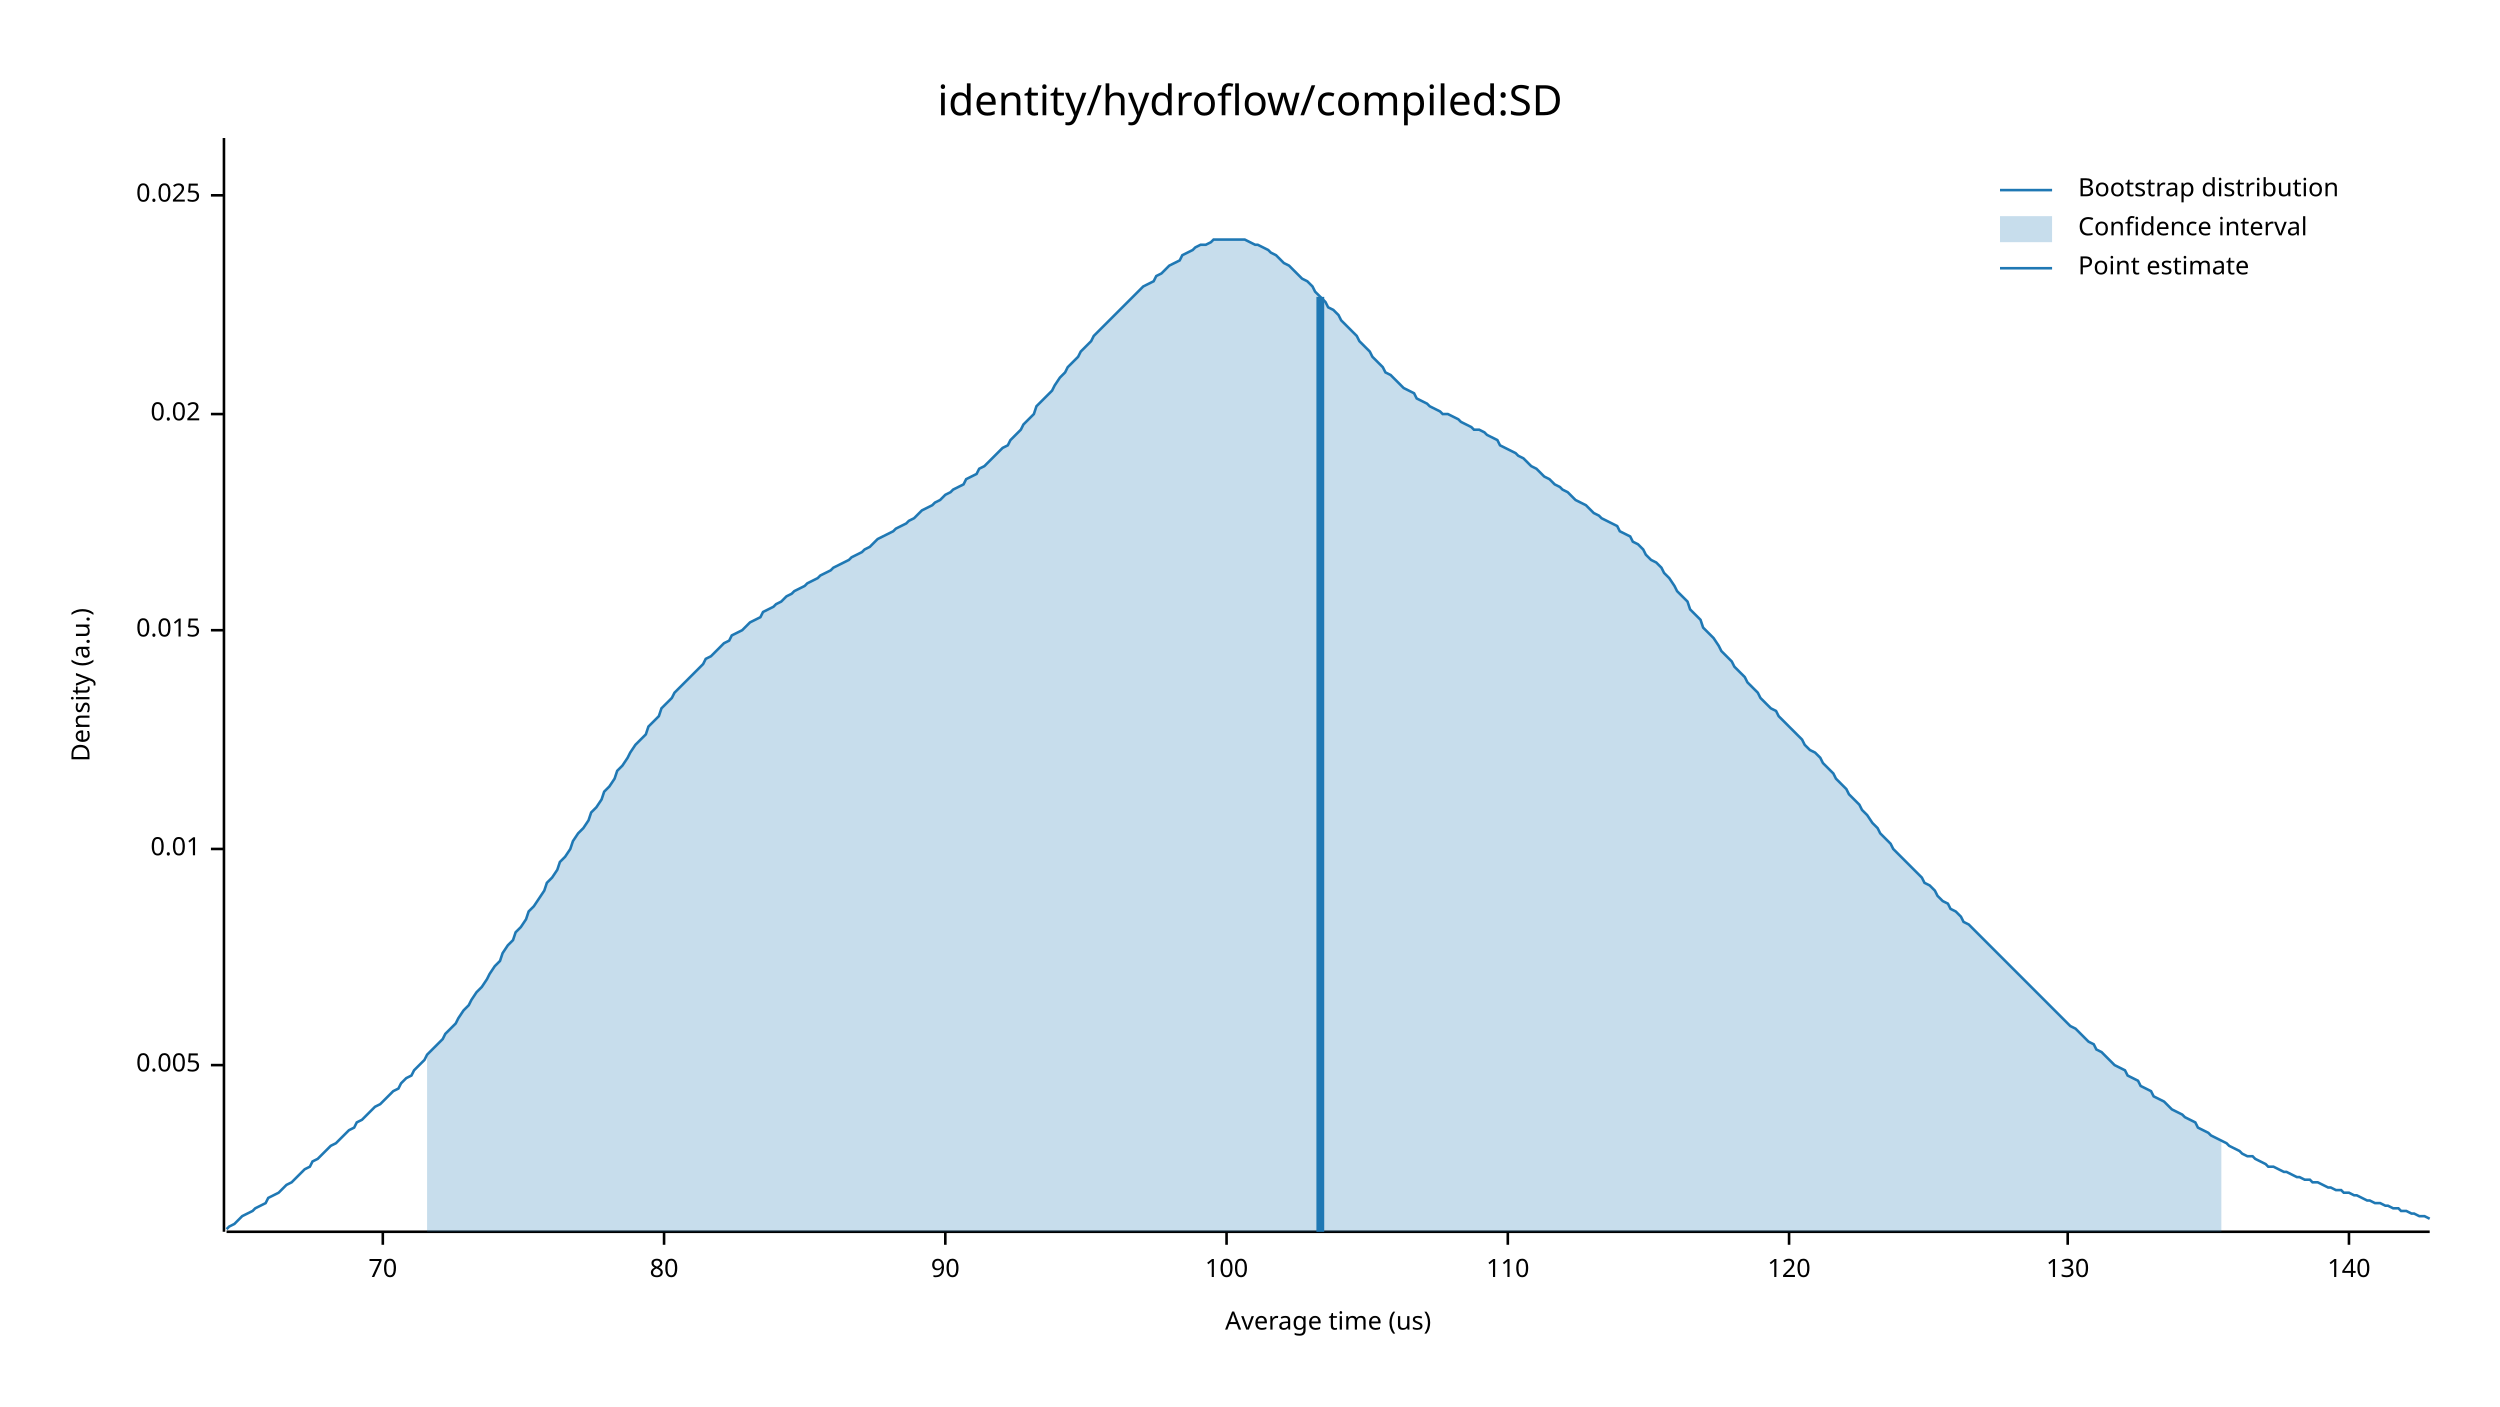
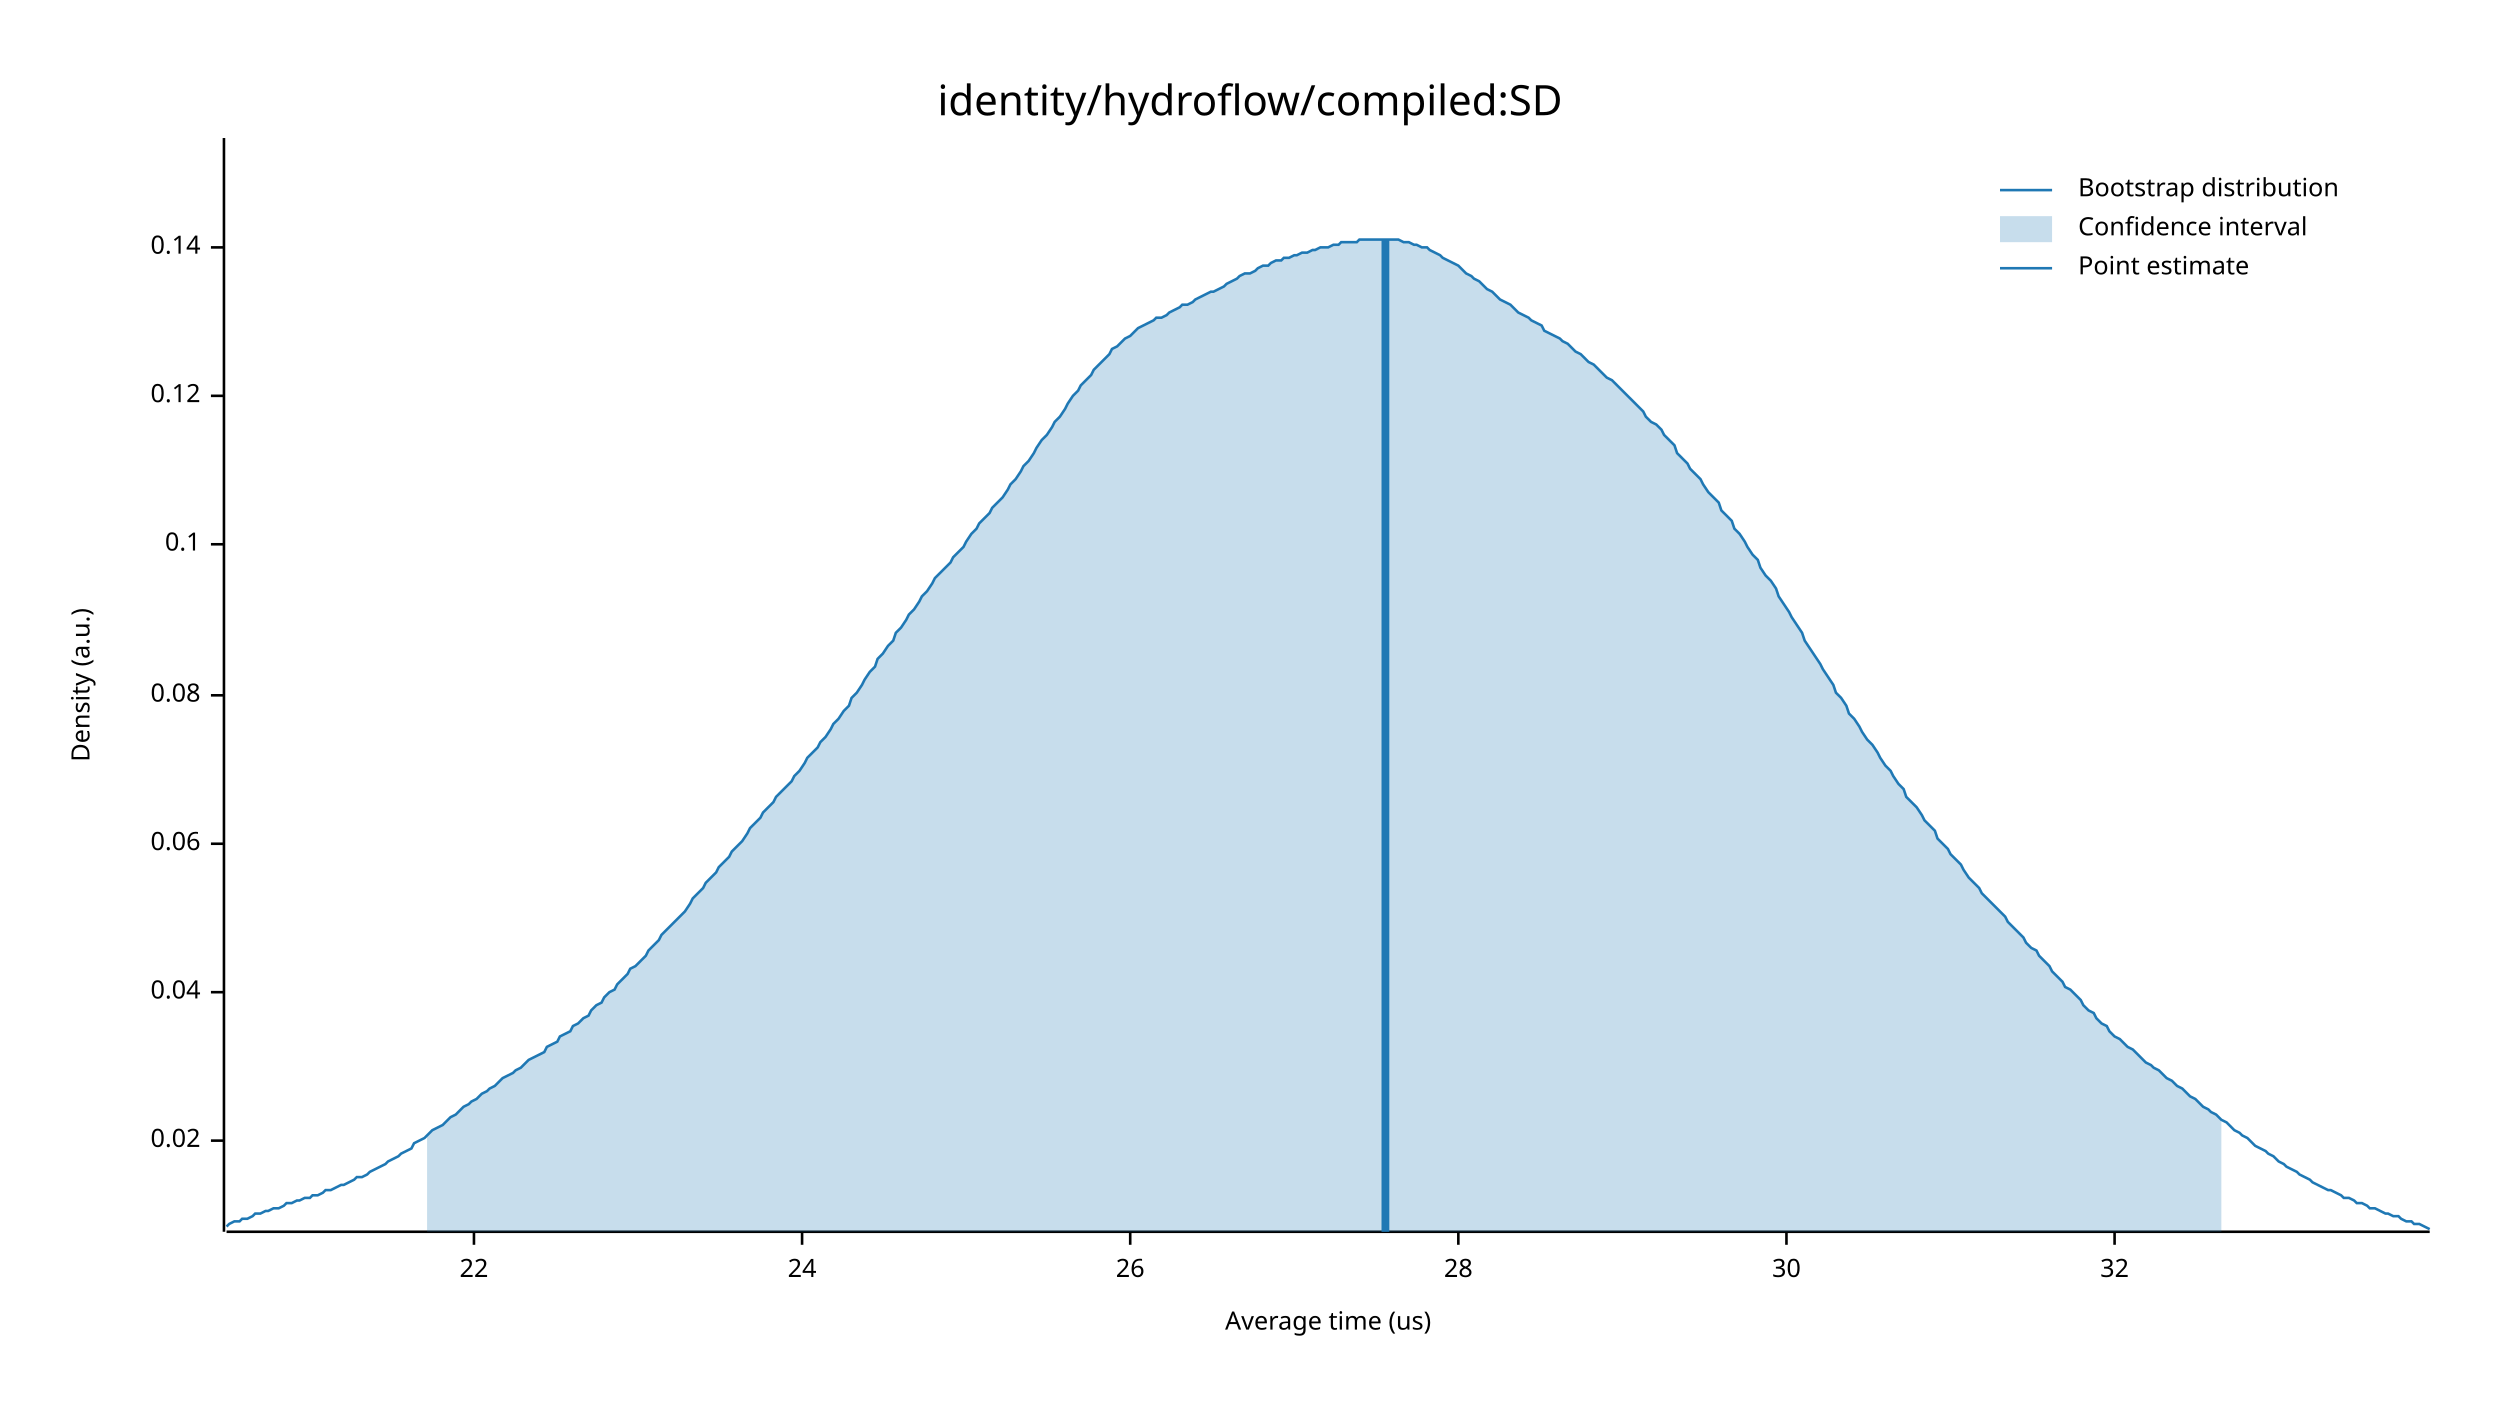
<svg xmlns="http://www.w3.org/2000/svg" width="960" height="540" viewBox="0 0 960 540">
  <text x="480" y="32" dy="0.76em" text-anchor="middle" font-family="sans-serif" font-size="16.129" opacity="1" fill="#000000">
identity/hydroflow/compiled:SD
</text>
  <text x="27" y="263" dy="0.76em" text-anchor="middle" font-family="sans-serif" font-size="9.677" opacity="1" fill="#000000" transform="rotate(270, 27, 263)">
Density (a.u.)
</text>
  <text x="510" y="513" dy="-0.5ex" text-anchor="middle" font-family="sans-serif" font-size="9.677" opacity="1" fill="#000000">
Average time (us)
</text>
  <polyline fill="none" opacity="1" stroke="#000000" stroke-width="1" points="86,53 86,473 " />
-   <text x="77" y="409" dy="0.5ex" text-anchor="end" font-family="sans-serif" font-size="9.677" opacity="1" fill="#000000">
- 0.005
- </text>
-   <polyline fill="none" opacity="1" stroke="#000000" stroke-width="1" points="81,409 86,409 " />
-   <text x="77" y="326" dy="0.5ex" text-anchor="end" font-family="sans-serif" font-size="9.677" opacity="1" fill="#000000">
- 0.01
- </text>
-   <polyline fill="none" opacity="1" stroke="#000000" stroke-width="1" points="81,326 86,326 " />
-   <text x="77" y="242" dy="0.5ex" text-anchor="end" font-family="sans-serif" font-size="9.677" opacity="1" fill="#000000">
- 0.015
- </text>
-   <polyline fill="none" opacity="1" stroke="#000000" stroke-width="1" points="81,242 86,242 " />
-   <text x="77" y="159" dy="0.5ex" text-anchor="end" font-family="sans-serif" font-size="9.677" opacity="1" fill="#000000">
+   <text x="77" y="438" dy="0.5ex" text-anchor="end" font-family="sans-serif" font-size="9.677" opacity="1" fill="#000000">
0.02
</text>
-   <polyline fill="none" opacity="1" stroke="#000000" stroke-width="1" points="81,159 86,159 " />
-   <text x="77" y="75" dy="0.5ex" text-anchor="end" font-family="sans-serif" font-size="9.677" opacity="1" fill="#000000">
- 0.025
+   <polyline fill="none" opacity="1" stroke="#000000" stroke-width="1" points="81,438 86,438 " />
+   <text x="77" y="381" dy="0.5ex" text-anchor="end" font-family="sans-serif" font-size="9.677" opacity="1" fill="#000000">
+ 0.04
</text>
-   <polyline fill="none" opacity="1" stroke="#000000" stroke-width="1" points="81,75 86,75 " />
+   <polyline fill="none" opacity="1" stroke="#000000" stroke-width="1" points="81,381 86,381 " />
+   <text x="77" y="324" dy="0.5ex" text-anchor="end" font-family="sans-serif" font-size="9.677" opacity="1" fill="#000000">
+ 0.06
+ </text>
+   <polyline fill="none" opacity="1" stroke="#000000" stroke-width="1" points="81,324 86,324 " />
+   <text x="77" y="267" dy="0.5ex" text-anchor="end" font-family="sans-serif" font-size="9.677" opacity="1" fill="#000000">
+ 0.08
+ </text>
+   <polyline fill="none" opacity="1" stroke="#000000" stroke-width="1" points="81,267 86,267 " />
+   <text x="77" y="209" dy="0.5ex" text-anchor="end" font-family="sans-serif" font-size="9.677" opacity="1" fill="#000000">
+ 0.1
+ </text>
+   <polyline fill="none" opacity="1" stroke="#000000" stroke-width="1" points="81,209 86,209 " />
+   <text x="77" y="152" dy="0.5ex" text-anchor="end" font-family="sans-serif" font-size="9.677" opacity="1" fill="#000000">
+ 0.12
+ </text>
+   <polyline fill="none" opacity="1" stroke="#000000" stroke-width="1" points="81,152 86,152 " />
+   <text x="77" y="95" dy="0.5ex" text-anchor="end" font-family="sans-serif" font-size="9.677" opacity="1" fill="#000000">
+ 0.14
+ </text>
+   <polyline fill="none" opacity="1" stroke="#000000" stroke-width="1" points="81,95 86,95 " />
  <polyline fill="none" opacity="1" stroke="#000000" stroke-width="1" points="87,473 933,473 " />
-   <text x="147" y="483" dy="0.76em" text-anchor="middle" font-family="sans-serif" font-size="9.677" opacity="1" fill="#000000">
- 70
+   <text x="182" y="483" dy="0.76em" text-anchor="middle" font-family="sans-serif" font-size="9.677" opacity="1" fill="#000000">
+ 22
</text>
-   <polyline fill="none" opacity="1" stroke="#000000" stroke-width="1" points="147,473 147,478 " />
-   <text x="255" y="483" dy="0.76em" text-anchor="middle" font-family="sans-serif" font-size="9.677" opacity="1" fill="#000000">
- 80
+   <polyline fill="none" opacity="1" stroke="#000000" stroke-width="1" points="182,473 182,478 " />
+   <text x="308" y="483" dy="0.76em" text-anchor="middle" font-family="sans-serif" font-size="9.677" opacity="1" fill="#000000">
+ 24
</text>
-   <polyline fill="none" opacity="1" stroke="#000000" stroke-width="1" points="255,473 255,478 " />
-   <text x="363" y="483" dy="0.76em" text-anchor="middle" font-family="sans-serif" font-size="9.677" opacity="1" fill="#000000">
- 90
+   <polyline fill="none" opacity="1" stroke="#000000" stroke-width="1" points="308,473 308,478 " />
+   <text x="434" y="483" dy="0.76em" text-anchor="middle" font-family="sans-serif" font-size="9.677" opacity="1" fill="#000000">
+ 26
</text>
-   <polyline fill="none" opacity="1" stroke="#000000" stroke-width="1" points="363,473 363,478 " />
-   <text x="471" y="483" dy="0.76em" text-anchor="middle" font-family="sans-serif" font-size="9.677" opacity="1" fill="#000000">
- 100
+   <polyline fill="none" opacity="1" stroke="#000000" stroke-width="1" points="434,473 434,478 " />
+   <text x="560" y="483" dy="0.76em" text-anchor="middle" font-family="sans-serif" font-size="9.677" opacity="1" fill="#000000">
+ 28
</text>
-   <polyline fill="none" opacity="1" stroke="#000000" stroke-width="1" points="471,473 471,478 " />
-   <text x="579" y="483" dy="0.76em" text-anchor="middle" font-family="sans-serif" font-size="9.677" opacity="1" fill="#000000">
- 110
+   <polyline fill="none" opacity="1" stroke="#000000" stroke-width="1" points="560,473 560,478 " />
+   <text x="686" y="483" dy="0.76em" text-anchor="middle" font-family="sans-serif" font-size="9.677" opacity="1" fill="#000000">
+ 30
</text>
-   <polyline fill="none" opacity="1" stroke="#000000" stroke-width="1" points="579,473 579,478 " />
-   <text x="687" y="483" dy="0.76em" text-anchor="middle" font-family="sans-serif" font-size="9.677" opacity="1" fill="#000000">
- 120
+   <polyline fill="none" opacity="1" stroke="#000000" stroke-width="1" points="686,473 686,478 " />
+   <text x="812" y="483" dy="0.76em" text-anchor="middle" font-family="sans-serif" font-size="9.677" opacity="1" fill="#000000">
+ 32
</text>
-   <polyline fill="none" opacity="1" stroke="#000000" stroke-width="1" points="687,473 687,478 " />
-   <text x="794" y="483" dy="0.76em" text-anchor="middle" font-family="sans-serif" font-size="9.677" opacity="1" fill="#000000">
- 130
- </text>
-   <polyline fill="none" opacity="1" stroke="#000000" stroke-width="1" points="794,473 794,478 " />
-   <text x="902" y="483" dy="0.76em" text-anchor="middle" font-family="sans-serif" font-size="9.677" opacity="1" fill="#000000">
- 140
- </text>
-   <polyline fill="none" opacity="1" stroke="#000000" stroke-width="1" points="902,473 902,478 " />
-   <polyline fill="none" opacity="1" stroke="#1F78B4" stroke-width="1" points="87,472 88,471 90,470 92,468 93,467 95,466 97,465 98,464 100,463 102,462 103,460 105,459 107,458 109,456 110,455 112,454 114,452 115,451 117,449 119,448 120,446 122,445 124,443 125,442 127,440 129,439 131,437 132,436 134,434 136,433 137,431 139,430 141,428 142,427 144,425 146,424 148,422 149,421 151,419 153,418 154,416 156,414 158,413 159,411 161,409 163,407 164,405 166,403 168,401 170,399 171,397 173,395 175,393 176,391 178,388 180,386 181,384 183,381 185,379 187,376 188,374 190,371 192,369 193,366 195,363 197,361 198,358 200,356 202,353 203,350 205,348 207,345 209,342 210,339 212,337 214,334 215,331 217,329 219,326 220,323 222,320 224,318 226,315 227,312 229,310 231,307 232,304 234,302 236,299 237,296 239,294 241,291 242,289 244,286 246,284 248,282 249,279 251,277 253,275 254,272 256,270 258,268 259,266 261,264 263,262 265,260 266,259 268,257 270,255 271,253 273,252 275,250 276,249 278,247 280,246 281,244 283,243 285,242 287,240 288,239 290,238 292,237 293,235 295,234 297,233 298,232 300,231 302,229 304,228 305,227 307,226 309,225 310,224 312,223 314,222 315,221 317,220 319,219 320,218 322,217 324,216 326,215 327,214 329,213 331,212 332,211 334,210 336,208 337,207 339,206 341,205 343,204 344,203 346,202 348,201 349,200 351,199 353,197 354,196 356,195 358,194 359,193 361,192 363,190 365,189 366,188 368,187 370,186 371,184 373,183 375,182 376,180 378,179 380,177 381,176 383,174 385,172 387,171 388,169 390,167 392,165 393,163 395,161 397,159 398,156 400,154 402,152 404,150 405,148 407,145 409,143 410,141 412,139 414,137 415,135 417,133 419,131 420,129 422,127 424,125 426,123 427,122 429,120 431,118 432,117 434,115 436,113 437,112 439,110 441,109 443,108 444,106 446,105 448,103 449,102 451,101 453,100 454,98 456,97 458,96 459,95 461,94 463,94 465,93 466,92 468,92 470,92 471,92 473,92 475,92 476,92 478,92 480,93 482,94 483,94 485,95 487,96 488,97 490,98 492,100 493,101 495,102 497,104 498,105 500,107 502,108 504,110 505,112 507,114 509,116 510,118 512,119 514,121 515,123 517,125 519,127 521,129 522,131 524,133 526,135 527,137 529,139 531,141 532,143 534,144 536,146 537,147 539,149 541,150 543,151 544,153 546,154 548,155 549,156 551,157 553,158 554,159 556,159 558,160 560,161 561,162 563,163 565,164 566,165 568,165 570,166 571,167 573,168 575,169 576,171 578,172 580,173 582,174 583,175 585,176 587,178 588,179 590,180 592,182 593,183 595,184 597,186 599,187 600,188 602,189 604,191 605,192 607,193 609,194 610,195 612,197 614,198 615,199 617,200 619,201 621,202 622,204 624,205 626,206 627,208 629,209 631,211 632,213 634,215 636,216 638,218 639,220 641,222 643,225 644,227 646,229 648,231 649,234 651,236 653,238 654,241 656,243 658,245 660,248 661,250 663,252 665,254 666,256 668,258 670,260 671,262 673,264 675,266 676,268 678,270 680,272 682,273 683,275 685,277 687,279 688,280 690,282 692,284 693,286 695,288 697,289 699,291 700,293 702,295 704,297 705,299 707,301 709,303 710,305 712,307 714,309 715,311 717,313 719,316 721,318 722,320 724,322 726,324 727,326 729,328 731,330 732,331 734,333 736,335 738,337 739,339 741,340 743,342 744,344 746,346 748,347 749,349 751,350 753,352 754,354 756,355 758,357 760,359 761,360 763,362 765,364 766,365 768,367 770,369 771,370 773,372 775,374 777,376 778,377 780,379 782,381 783,382 785,384 787,386 788,387 790,389 792,391 793,392 795,394 797,395 799,397 800,398 802,400 804,401 805,403 807,404 809,406 810,407 812,409 814,410 816,411 817,413 819,414 821,415 822,417 824,418 826,419 827,421 829,422 831,423 832,424 834,426 836,427 838,428 839,429 841,430 843,431 844,433 846,434 848,435 849,436 851,437 853,438 855,439 856,440 858,441 860,442 861,443 863,444 865,444 866,445 868,446 870,447 871,448 873,448 875,449 877,450 878,450 880,451 882,452 883,452 885,453 887,453 888,454 890,454 892,455 894,456 895,456 897,457 899,457 900,458 902,458 904,459 905,459 907,460 909,461 910,461 912,462 914,462 916,463 917,463 919,464 921,464 922,465 924,465 926,466 927,466 929,467 931,467 933,468 " />
-   <polygon opacity="0.25" fill="#1F78B4" points="164,405 166,403 168,401 170,399 171,397 173,395 175,393 176,391 178,388 180,386 181,384 183,381 185,379 187,376 188,374 190,371 192,369 193,366 195,363 197,361 198,358 200,356 202,353 203,350 205,348 207,345 209,342 210,339 212,337 214,334 215,331 217,329 219,326 220,323 222,320 224,318 226,315 227,312 229,310 231,307 232,304 234,302 236,299 237,296 239,294 241,291 242,289 244,286 246,284 248,282 249,279 251,277 253,275 254,272 256,270 258,268 259,266 261,264 263,262 265,260 266,259 268,257 270,255 271,253 273,252 275,250 276,249 278,247 280,246 281,244 283,243 285,242 287,240 288,239 290,238 292,237 293,235 295,234 297,233 298,232 300,231 302,229 304,228 305,227 307,226 309,225 310,224 312,223 314,222 315,221 317,220 319,219 320,218 322,217 324,216 326,215 327,214 329,213 331,212 332,211 334,210 336,208 337,207 339,206 341,205 343,204 344,203 346,202 348,201 349,200 351,199 353,197 354,196 356,195 358,194 359,193 361,192 363,190 365,189 366,188 368,187 370,186 371,184 373,183 375,182 376,180 378,179 380,177 381,176 383,174 385,172 387,171 388,169 390,167 392,165 393,163 395,161 397,159 398,156 400,154 402,152 404,150 405,148 407,145 409,143 410,141 412,139 414,137 415,135 417,133 419,131 420,129 422,127 424,125 426,123 427,122 429,120 431,118 432,117 434,115 436,113 437,112 439,110 441,109 443,108 444,106 446,105 448,103 449,102 451,101 453,100 454,98 456,97 458,96 459,95 461,94 463,94 465,93 466,92 468,92 470,92 471,92 473,92 475,92 476,92 478,92 480,93 482,94 483,94 485,95 487,96 488,97 490,98 492,100 493,101 495,102 497,104 498,105 500,107 502,108 504,110 505,112 507,114 509,116 510,118 512,119 514,121 515,123 517,125 519,127 521,129 522,131 524,133 526,135 527,137 529,139 531,141 532,143 534,144 536,146 537,147 539,149 541,150 543,151 544,153 546,154 548,155 549,156 551,157 553,158 554,159 556,159 558,160 560,161 561,162 563,163 565,164 566,165 568,165 570,166 571,167 573,168 575,169 576,171 578,172 580,173 582,174 583,175 585,176 587,178 588,179 590,180 592,182 593,183 595,184 597,186 599,187 600,188 602,189 604,191 605,192 607,193 609,194 610,195 612,197 614,198 615,199 617,200 619,201 621,202 622,204 624,205 626,206 627,208 629,209 631,211 632,213 634,215 636,216 638,218 639,220 641,222 643,225 644,227 646,229 648,231 649,234 651,236 653,238 654,241 656,243 658,245 660,248 661,250 663,252 665,254 666,256 668,258 670,260 671,262 673,264 675,266 676,268 678,270 680,272 682,273 683,275 685,277 687,279 688,280 690,282 692,284 693,286 695,288 697,289 699,291 700,293 702,295 704,297 705,299 707,301 709,303 710,305 712,307 714,309 715,311 717,313 719,316 721,318 722,320 724,322 726,324 727,326 729,328 731,330 732,331 734,333 736,335 738,337 739,339 741,340 743,342 744,344 746,346 748,347 749,349 751,350 753,352 754,354 756,355 758,357 760,359 761,360 763,362 765,364 766,365 768,367 770,369 771,370 773,372 775,374 777,376 778,377 780,379 782,381 783,382 785,384 787,386 788,387 790,389 792,391 793,392 795,394 797,395 799,397 800,398 802,400 804,401 805,403 807,404 809,406 810,407 812,409 814,410 816,411 817,413 819,414 821,415 822,417 824,418 826,419 827,421 829,422 831,423 832,424 834,426 836,427 838,428 839,429 841,430 843,431 844,433 846,434 848,435 849,436 851,437 853,438 853,473 164,473 " />
-   <polyline fill="none" opacity="1" stroke="#1F78B4" stroke-width="3" points="507,473 507,114 " />
+   <polyline fill="none" opacity="1" stroke="#000000" stroke-width="1" points="812,473 812,478 " />
+   <polyline fill="none" opacity="1" stroke="#1F78B4" stroke-width="1" points="87,471 88,470 90,469 92,469 93,468 95,468 97,467 98,466 100,466 102,465 103,465 105,464 107,464 109,463 110,462 112,462 114,461 115,461 117,460 119,460 120,459 122,459 124,458 125,457 127,457 129,456 131,455 132,455 134,454 136,453 137,452 139,452 141,451 142,450 144,449 146,448 148,447 149,446 151,445 153,444 154,443 156,442 158,441 159,439 161,438 163,437 164,436 166,434 168,433 170,432 171,431 173,429 175,428 176,427 178,425 180,424 181,423 183,422 185,420 187,419 188,418 190,417 192,415 193,414 195,413 197,412 198,411 200,410 202,408 203,407 205,406 207,405 209,404 210,402 212,401 214,400 215,398 217,397 219,396 220,394 222,393 224,391 226,390 227,388 229,386 231,385 232,383 234,381 236,380 237,378 239,376 241,374 242,372 244,371 246,369 248,367 249,365 251,363 253,361 254,359 256,357 258,355 259,354 261,352 263,350 265,347 266,345 268,343 270,341 271,339 273,337 275,335 276,333 278,331 280,329 281,327 283,325 285,323 287,320 288,318 290,316 292,314 293,312 295,310 297,308 298,306 300,304 302,302 304,300 305,298 307,296 309,293 310,291 312,289 314,287 315,285 317,283 319,280 320,278 322,276 324,273 326,271 327,268 329,266 331,263 332,261 334,258 336,256 337,253 339,251 341,248 343,246 344,243 346,241 348,238 349,236 351,234 353,231 354,229 356,227 358,224 359,222 361,220 363,218 365,216 366,214 368,212 370,210 371,208 373,205 375,203 376,201 378,199 380,197 381,195 383,193 385,191 387,188 388,186 390,184 392,181 393,179 395,177 397,174 398,172 400,169 402,167 404,164 405,162 407,160 409,157 410,155 412,152 414,150 415,148 417,146 419,144 420,142 422,140 424,138 426,136 427,134 429,133 431,131 432,130 434,129 436,127 437,126 439,125 441,124 443,123 444,122 446,122 448,121 449,120 451,119 453,118 454,117 456,117 458,116 459,115 461,114 463,113 465,112 466,112 468,111 470,110 471,109 473,108 475,107 476,106 478,105 480,105 482,104 483,103 485,102 487,102 488,101 490,100 492,100 493,99 495,99 497,98 498,98 500,97 502,97 504,96 505,96 507,95 509,95 510,95 512,94 514,94 515,93 517,93 519,93 521,93 522,92 524,92 526,92 527,92 529,92 531,92 532,92 534,92 536,92 537,92 539,93 541,93 543,94 544,94 546,95 548,95 549,96 551,97 553,98 554,99 556,100 558,101 560,102 561,103 563,105 565,106 566,107 568,108 570,110 571,111 573,112 575,114 576,115 578,116 580,117 582,119 583,120 585,121 587,122 588,123 590,124 592,125 593,127 595,128 597,129 599,130 600,131 602,132 604,134 605,135 607,136 609,138 610,139 612,140 614,142 615,143 617,145 619,146 621,148 622,149 624,151 626,153 627,154 629,156 631,158 632,160 634,162 636,163 638,165 639,167 641,169 643,171 644,174 646,176 648,178 649,180 651,182 653,184 654,186 656,189 658,191 660,193 661,196 663,198 665,200 666,203 668,205 670,208 671,210 673,213 675,215 676,218 678,221 680,223 682,226 683,229 685,232 687,235 688,237 690,240 692,243 693,246 695,249 697,252 699,255 700,257 702,260 704,263 705,266 707,268 709,271 710,274 712,276 714,279 715,281 717,284 719,286 721,289 722,291 724,294 726,296 727,298 729,301 731,303 732,306 734,308 736,310 738,313 739,315 741,317 743,319 744,322 746,324 748,326 749,328 751,330 753,332 754,334 756,337 758,339 760,341 761,343 763,345 765,347 766,348 768,350 770,352 771,354 773,356 775,358 777,360 778,362 780,364 782,365 783,367 785,369 787,371 788,373 790,375 792,377 793,379 795,380 797,382 799,384 800,386 802,388 804,389 805,391 807,393 809,394 810,396 812,398 814,399 816,401 817,402 819,403 821,405 822,406 824,408 826,409 827,410 829,411 831,413 832,414 834,415 836,417 838,418 839,419 841,421 843,422 844,423 846,425 848,426 849,427 851,428 853,430 855,431 856,432 858,434 860,435 861,436 863,437 865,439 866,440 868,441 870,442 871,443 873,444 875,446 877,447 878,448 880,449 882,450 883,451 885,452 887,453 888,454 890,455 892,456 894,457 895,457 897,458 899,459 900,460 902,460 904,461 905,462 907,462 909,463 910,464 912,464 914,465 916,466 917,466 919,467 921,467 922,468 924,469 926,469 927,470 929,470 931,471 933,472 " />
+   <polygon opacity="0.25" fill="#1F78B4" points="164,436 166,434 168,433 170,432 171,431 173,429 175,428 176,427 178,425 180,424 181,423 183,422 185,420 187,419 188,418 190,417 192,415 193,414 195,413 197,412 198,411 200,410 202,408 203,407 205,406 207,405 209,404 210,402 212,401 214,400 215,398 217,397 219,396 220,394 222,393 224,391 226,390 227,388 229,386 231,385 232,383 234,381 236,380 237,378 239,376 241,374 242,372 244,371 246,369 248,367 249,365 251,363 253,361 254,359 256,357 258,355 259,354 261,352 263,350 265,347 266,345 268,343 270,341 271,339 273,337 275,335 276,333 278,331 280,329 281,327 283,325 285,323 287,320 288,318 290,316 292,314 293,312 295,310 297,308 298,306 300,304 302,302 304,300 305,298 307,296 309,293 310,291 312,289 314,287 315,285 317,283 319,280 320,278 322,276 324,273 326,271 327,268 329,266 331,263 332,261 334,258 336,256 337,253 339,251 341,248 343,246 344,243 346,241 348,238 349,236 351,234 353,231 354,229 356,227 358,224 359,222 361,220 363,218 365,216 366,214 368,212 370,210 371,208 373,205 375,203 376,201 378,199 380,197 381,195 383,193 385,191 387,188 388,186 390,184 392,181 393,179 395,177 397,174 398,172 400,169 402,167 404,164 405,162 407,160 409,157 410,155 412,152 414,150 415,148 417,146 419,144 420,142 422,140 424,138 426,136 427,134 429,133 431,131 432,130 434,129 436,127 437,126 439,125 441,124 443,123 444,122 446,122 448,121 449,120 451,119 453,118 454,117 456,117 458,116 459,115 461,114 463,113 465,112 466,112 468,111 470,110 471,109 473,108 475,107 476,106 478,105 480,105 482,104 483,103 485,102 487,102 488,101 490,100 492,100 493,99 495,99 497,98 498,98 500,97 502,97 504,96 505,96 507,95 509,95 510,95 512,94 514,94 515,93 517,93 519,93 521,93 522,92 524,92 526,92 527,92 529,92 531,92 532,92 534,92 536,92 537,92 539,93 541,93 543,94 544,94 546,95 548,95 549,96 551,97 553,98 554,99 556,100 558,101 560,102 561,103 563,105 565,106 566,107 568,108 570,110 571,111 573,112 575,114 576,115 578,116 580,117 582,119 583,120 585,121 587,122 588,123 590,124 592,125 593,127 595,128 597,129 599,130 600,131 602,132 604,134 605,135 607,136 609,138 610,139 612,140 614,142 615,143 617,145 619,146 621,148 622,149 624,151 626,153 627,154 629,156 631,158 632,160 634,162 636,163 638,165 639,167 641,169 643,171 644,174 646,176 648,178 649,180 651,182 653,184 654,186 656,189 658,191 660,193 661,196 663,198 665,200 666,203 668,205 670,208 671,210 673,213 675,215 676,218 678,221 680,223 682,226 683,229 685,232 687,235 688,237 690,240 692,243 693,246 695,249 697,252 699,255 700,257 702,260 704,263 705,266 707,268 709,271 710,274 712,276 714,279 715,281 717,284 719,286 721,289 722,291 724,294 726,296 727,298 729,301 731,303 732,306 734,308 736,310 738,313 739,315 741,317 743,319 744,322 746,324 748,326 749,328 751,330 753,332 754,334 756,337 758,339 760,341 761,343 763,345 765,347 766,348 768,350 770,352 771,354 773,356 775,358 777,360 778,362 780,364 782,365 783,367 785,369 787,371 788,373 790,375 792,377 793,379 795,380 797,382 799,384 800,386 802,388 804,389 805,391 807,393 809,394 810,396 812,398 814,399 816,401 817,402 819,403 821,405 822,406 824,408 826,409 827,410 829,411 831,413 832,414 834,415 836,417 838,418 839,419 841,421 843,422 844,423 846,425 848,426 849,427 851,428 853,430 853,473 164,473 " />
+   <polyline fill="none" opacity="1" stroke="#1F78B4" stroke-width="3" points="532,473 532,92 " />
  <text x="798" y="68" dy="0.76em" text-anchor="start" font-family="sans-serif" font-size="9.677" opacity="1" fill="#000000">
Bootstrap distribution
</text>
  <text x="798" y="83" dy="0.76em" text-anchor="start" font-family="sans-serif" font-size="9.677" opacity="1" fill="#000000">
Confidence interval
</text>
  <text x="798" y="98" dy="0.76em" text-anchor="start" font-family="sans-serif" font-size="9.677" opacity="1" fill="#000000">
Point estimate
</text>
  <polyline fill="none" opacity="1" stroke="#1F78B4" stroke-width="1" points="768,73 788,73 " />
  <rect x="768" y="83" width="20" height="10" opacity="0.25" fill="#1F78B4" stroke="none" />
  <polyline fill="none" opacity="1" stroke="#1F78B4" stroke-width="1" points="768,103 788,103 " />
</svg>
